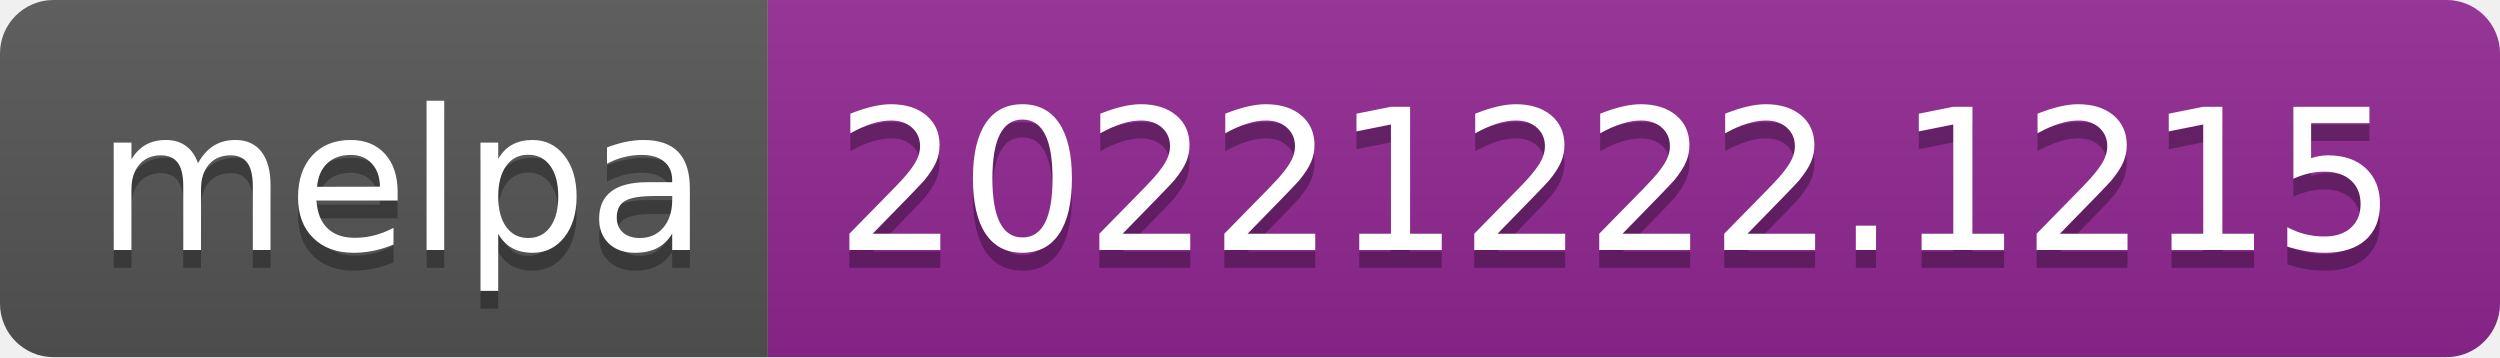
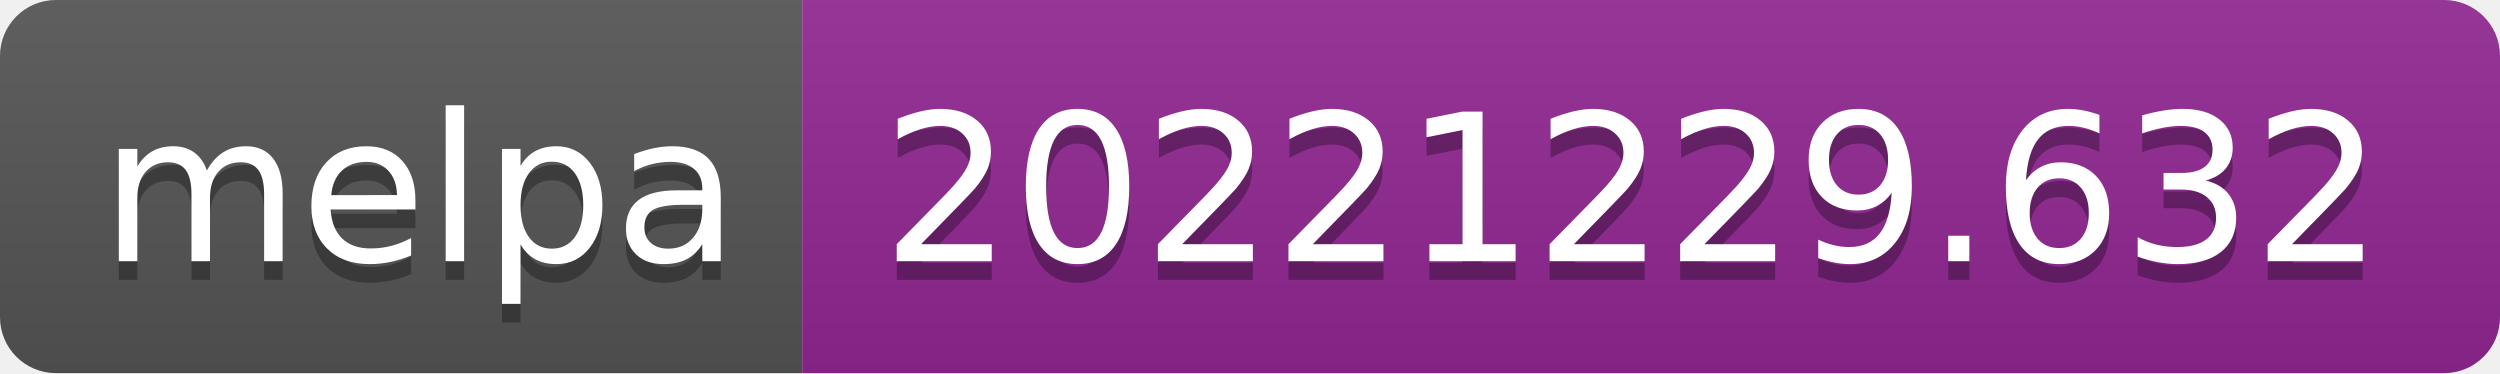
- <svg xmlns="http://www.w3.org/2000/svg" width="140" height="20" role="img" aria-label="melpa: 20221222.1215">
+ <svg xmlns="http://www.w3.org/2000/svg" width="134" height="20" role="img" aria-label="melpa: 20221229.632">
  <linearGradient id="s" x2="0" y2="100%">
    <stop offset="0" stop-color="#bbb" stop-opacity=".1" />
    <stop offset="1" stop-opacity=".1" />
  </linearGradient>
  <clipPath id="r">
-     <rect width="140" height="20" rx="3" fill="#fff" />
+     <rect width="134" height="20" rx="3" fill="#fff" />
  </clipPath>
  <g clip-path="url(#r)">
    <rect width="43" height="20" fill="#555" />
-     <rect x="43" width="97" height="20" fill="#922793" />
-     <rect width="140" height="20" fill="url(#s)" />
+     <rect x="43" width="91" height="20" fill="#922793" />
+     <rect width="134" height="20" fill="url(#s)" />
  </g>
  <g fill="#fff" text-anchor="middle" font-family="Verdana,Geneva,DejaVu Sans,sans-serif" text-rendering="geometricPrecision" font-size="110">
    <text aria-hidden="true" x="225" y="150" fill="#010101" fill-opacity=".3" transform="scale(.1)" textLength="330">melpa</text>
    <text x="225" y="140" transform="scale(.1)" fill="#fff" textLength="330">melpa</text>
-     <text aria-hidden="true" x="905" y="150" fill="#010101" fill-opacity=".3" transform="scale(.1)" textLength="870">20221222.1215</text>
-     <text x="905" y="140" transform="scale(.1)" fill="#fff" textLength="870">20221222.1215</text>
+     <text aria-hidden="true" x="875" y="150" fill="#010101" fill-opacity=".3" transform="scale(.1)" textLength="810">20221229.632</text>
+     <text x="875" y="140" transform="scale(.1)" fill="#fff" textLength="810">20221229.632</text>
  </g>
</svg>
